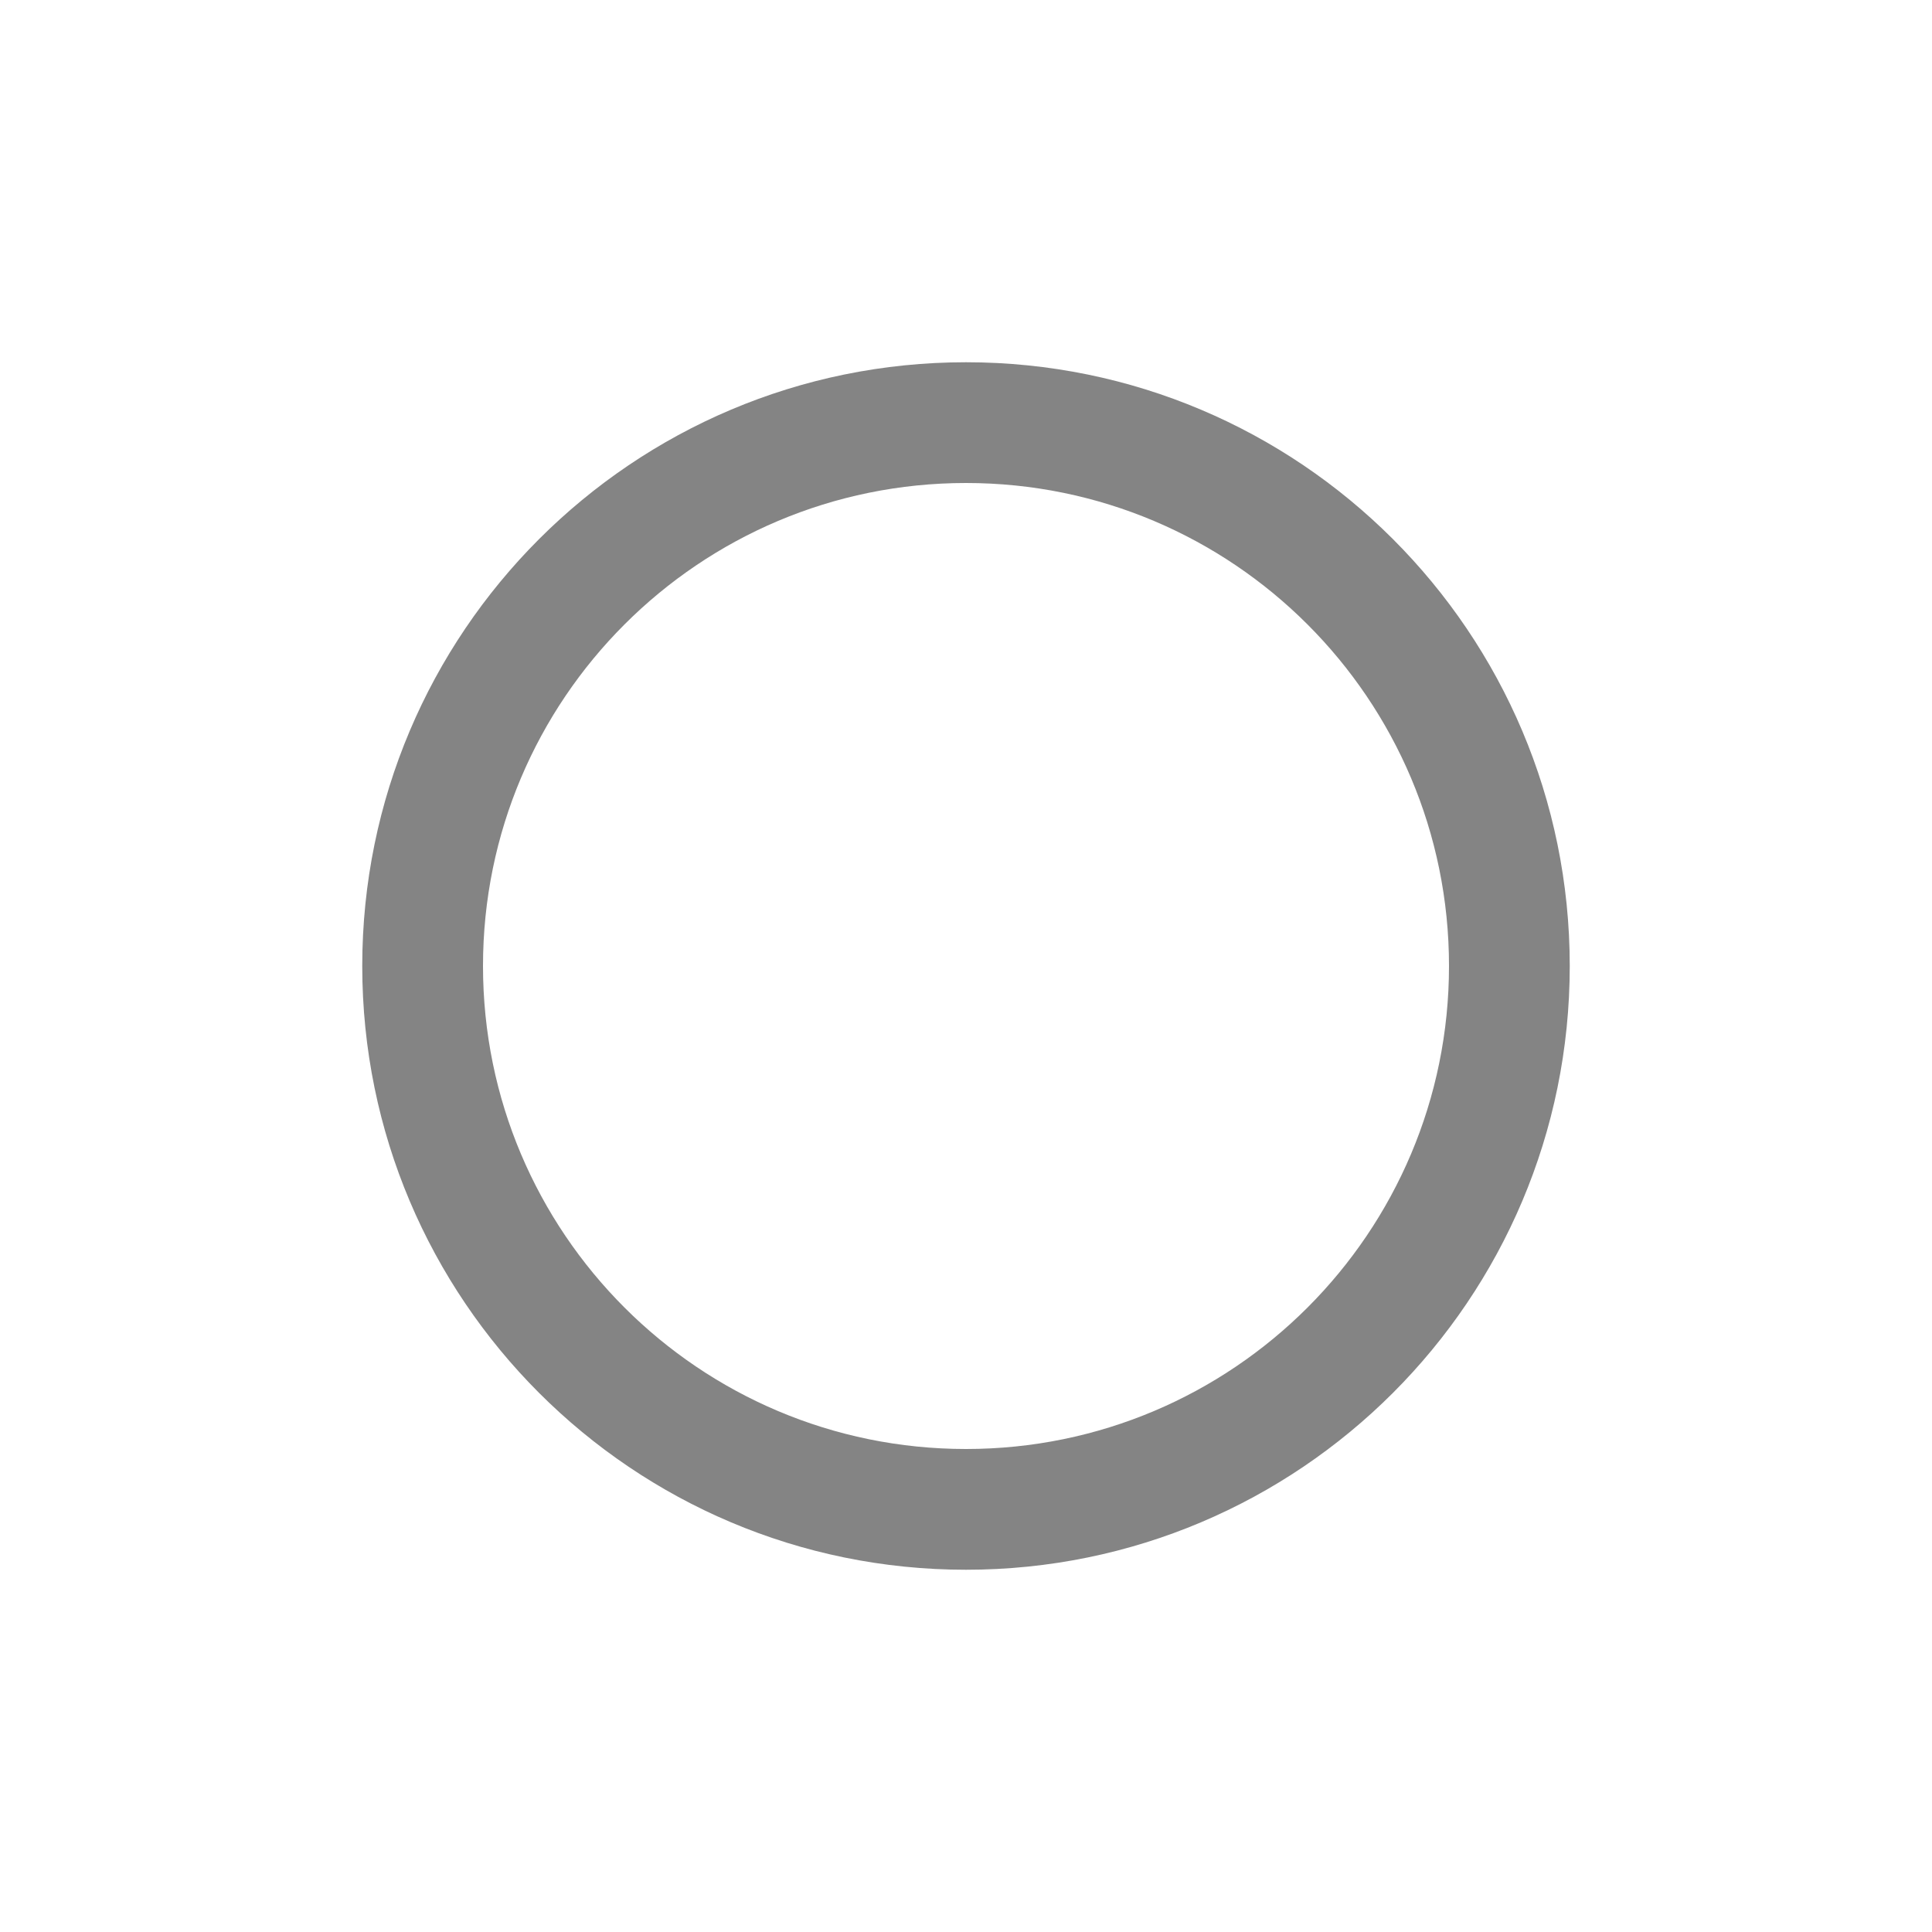
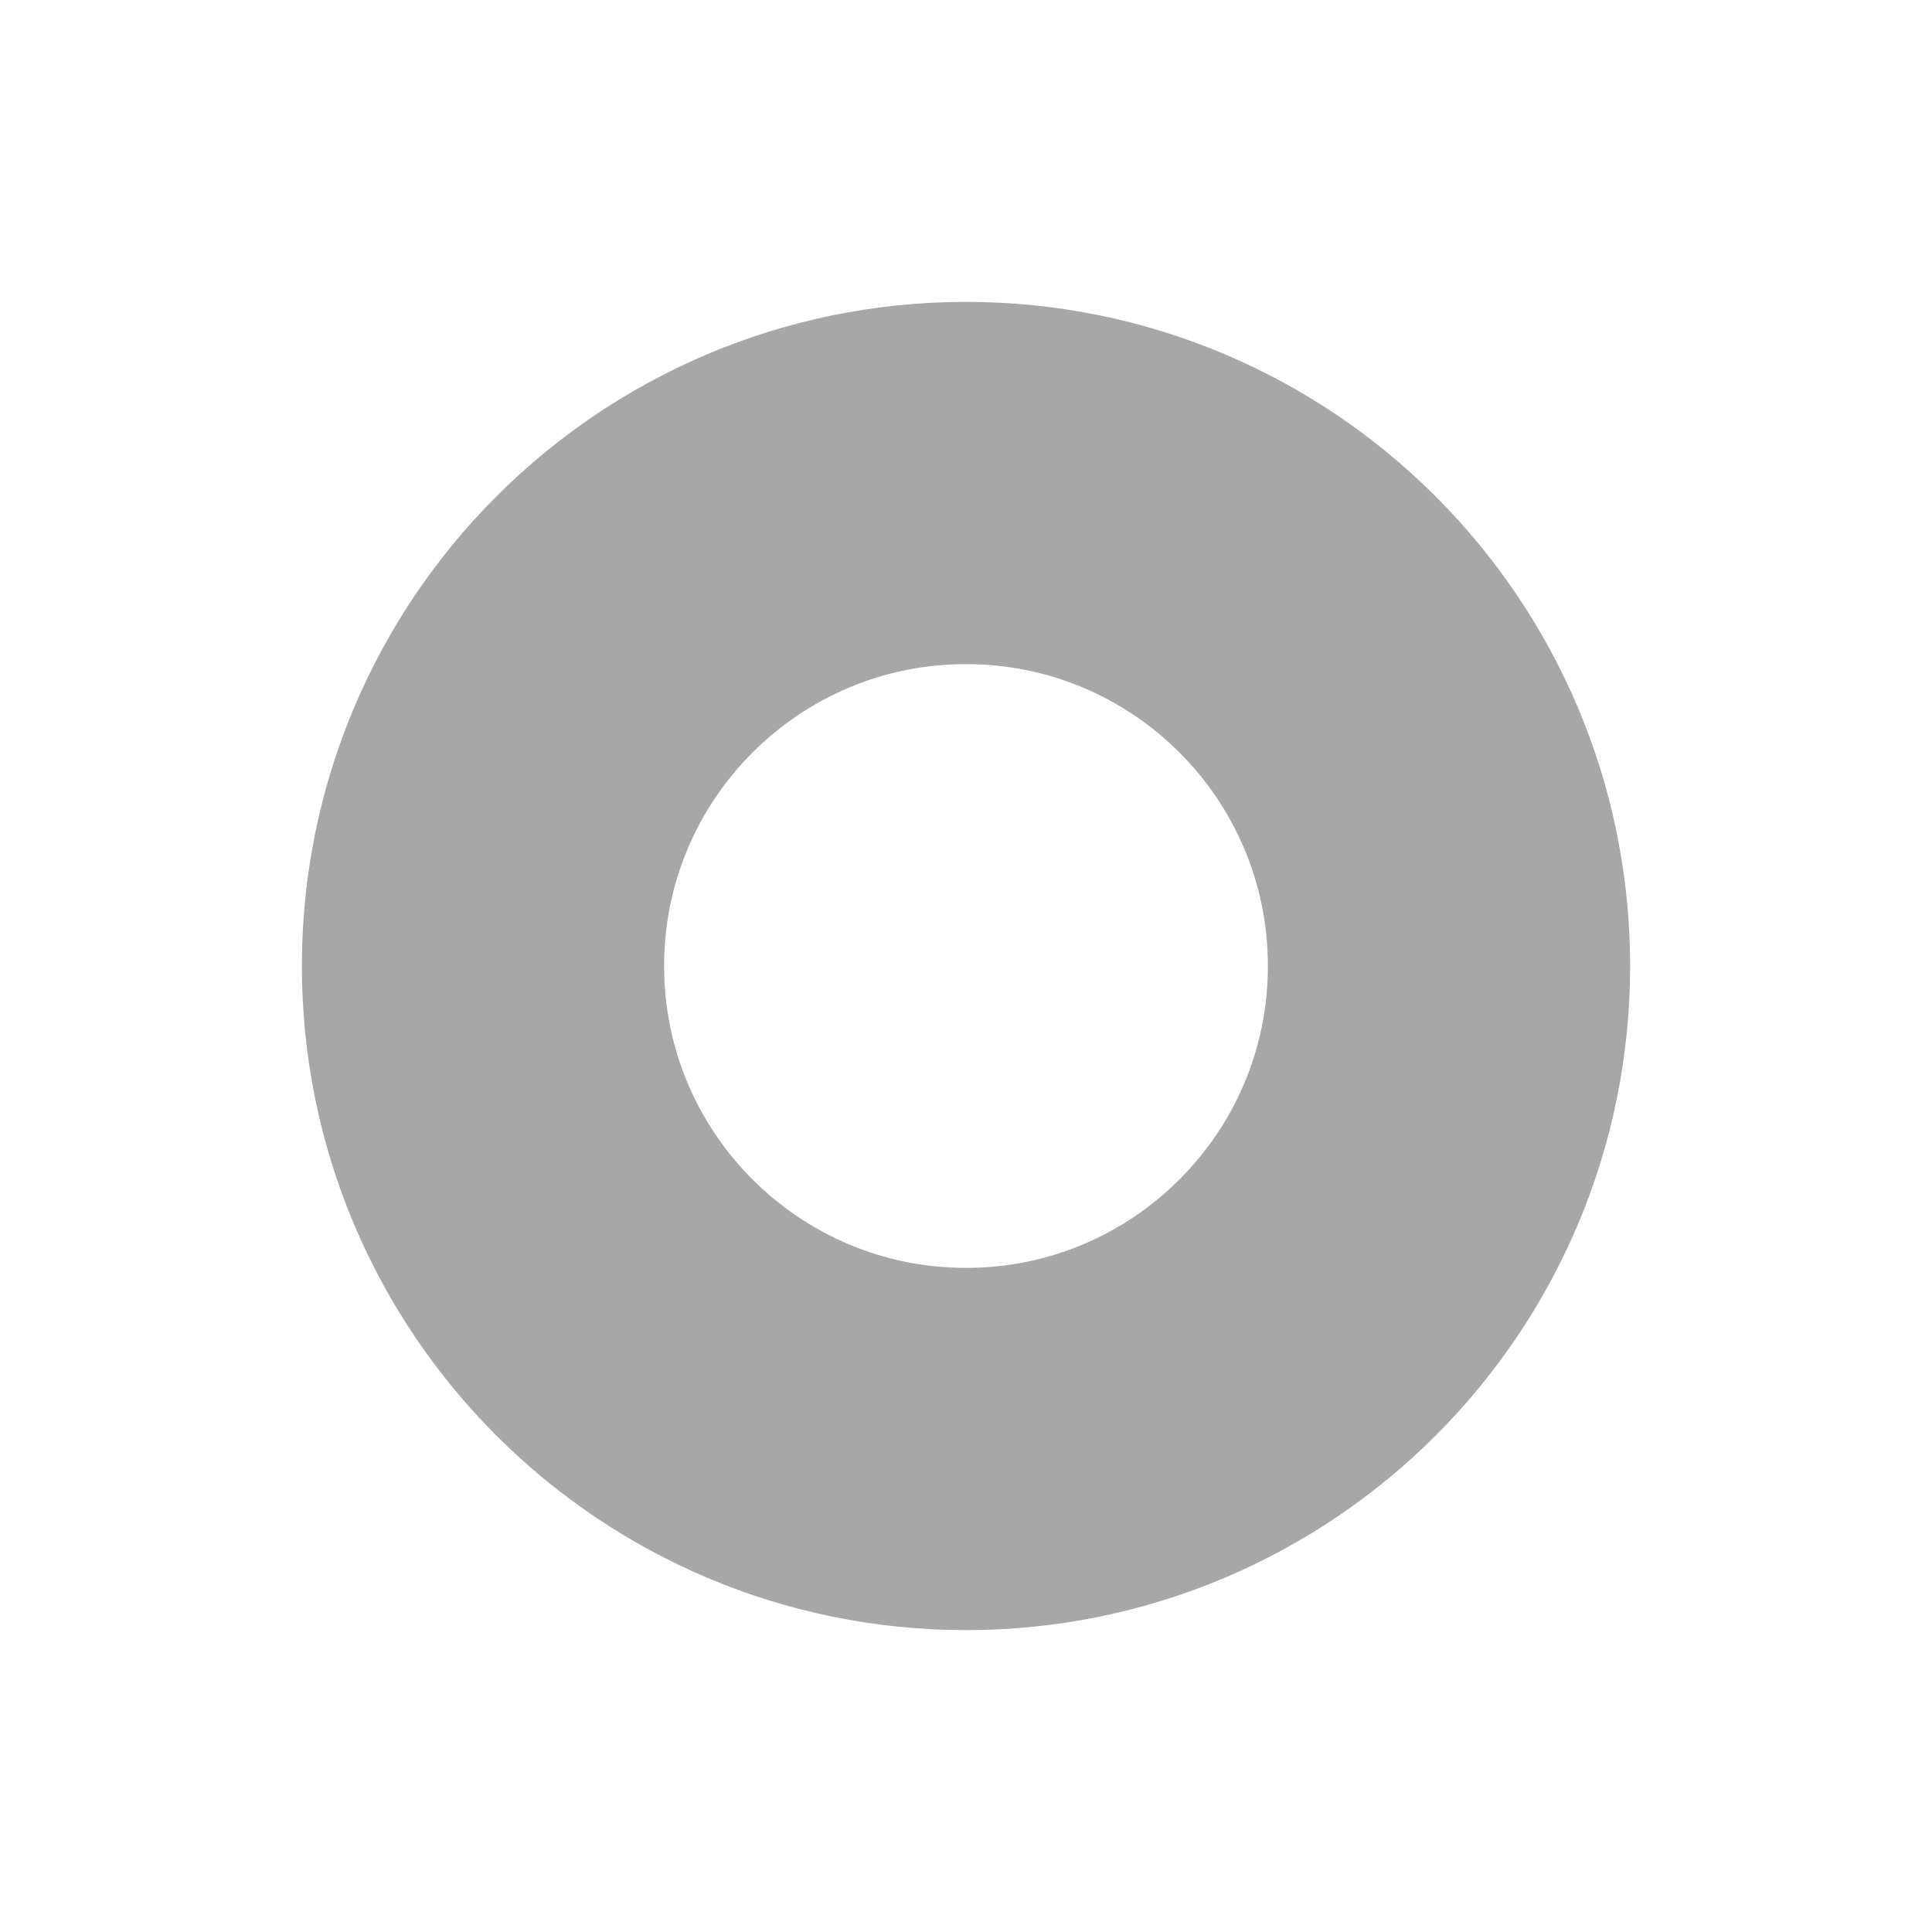
- <svg xmlns="http://www.w3.org/2000/svg" viewBox="0 0 16 16">
-   <defs>
-     <style>.icon-canvas-transparent,.icon-vs-out{fill:#f6f6f6;}.icon-canvas-transparent{opacity:0;}.icon-vs-red{fill:#848484;}</style>
-   </defs>
-   <g id="canvas">
-     <path class="icon-canvas-transparent" d="M16,0V16H0V0Z" />
-   </g>
-   <g id="outline" style="display: none;">
-     <path class="icon-vs-out" d="M14,8A6,6,0,1,1,8,2,6.007,6.007,0,0,1,14,8Z" />
-   </g>
-   <g id="iconBg">
-     <path class="icon-vs-red" d="M8,3a5,5,0,1,0,5,5A5,5,0,0,0,8,3Zm0,9a4,4,0,1,1,4-4A4,4,0,0,1,8,12Z" />
+ <svg xmlns="http://www.w3.org/2000/svg" width="16" height="16" viewBox="0 0 16 16">
+   <g fill="none" fill-rule="evenodd">
+     <g stroke="#6C6C6C" stroke-width="3" stroke-opacity="0.6">
+       <circle cx="8" cy="8" r="4" />
+     </g>
  </g>
</svg>
